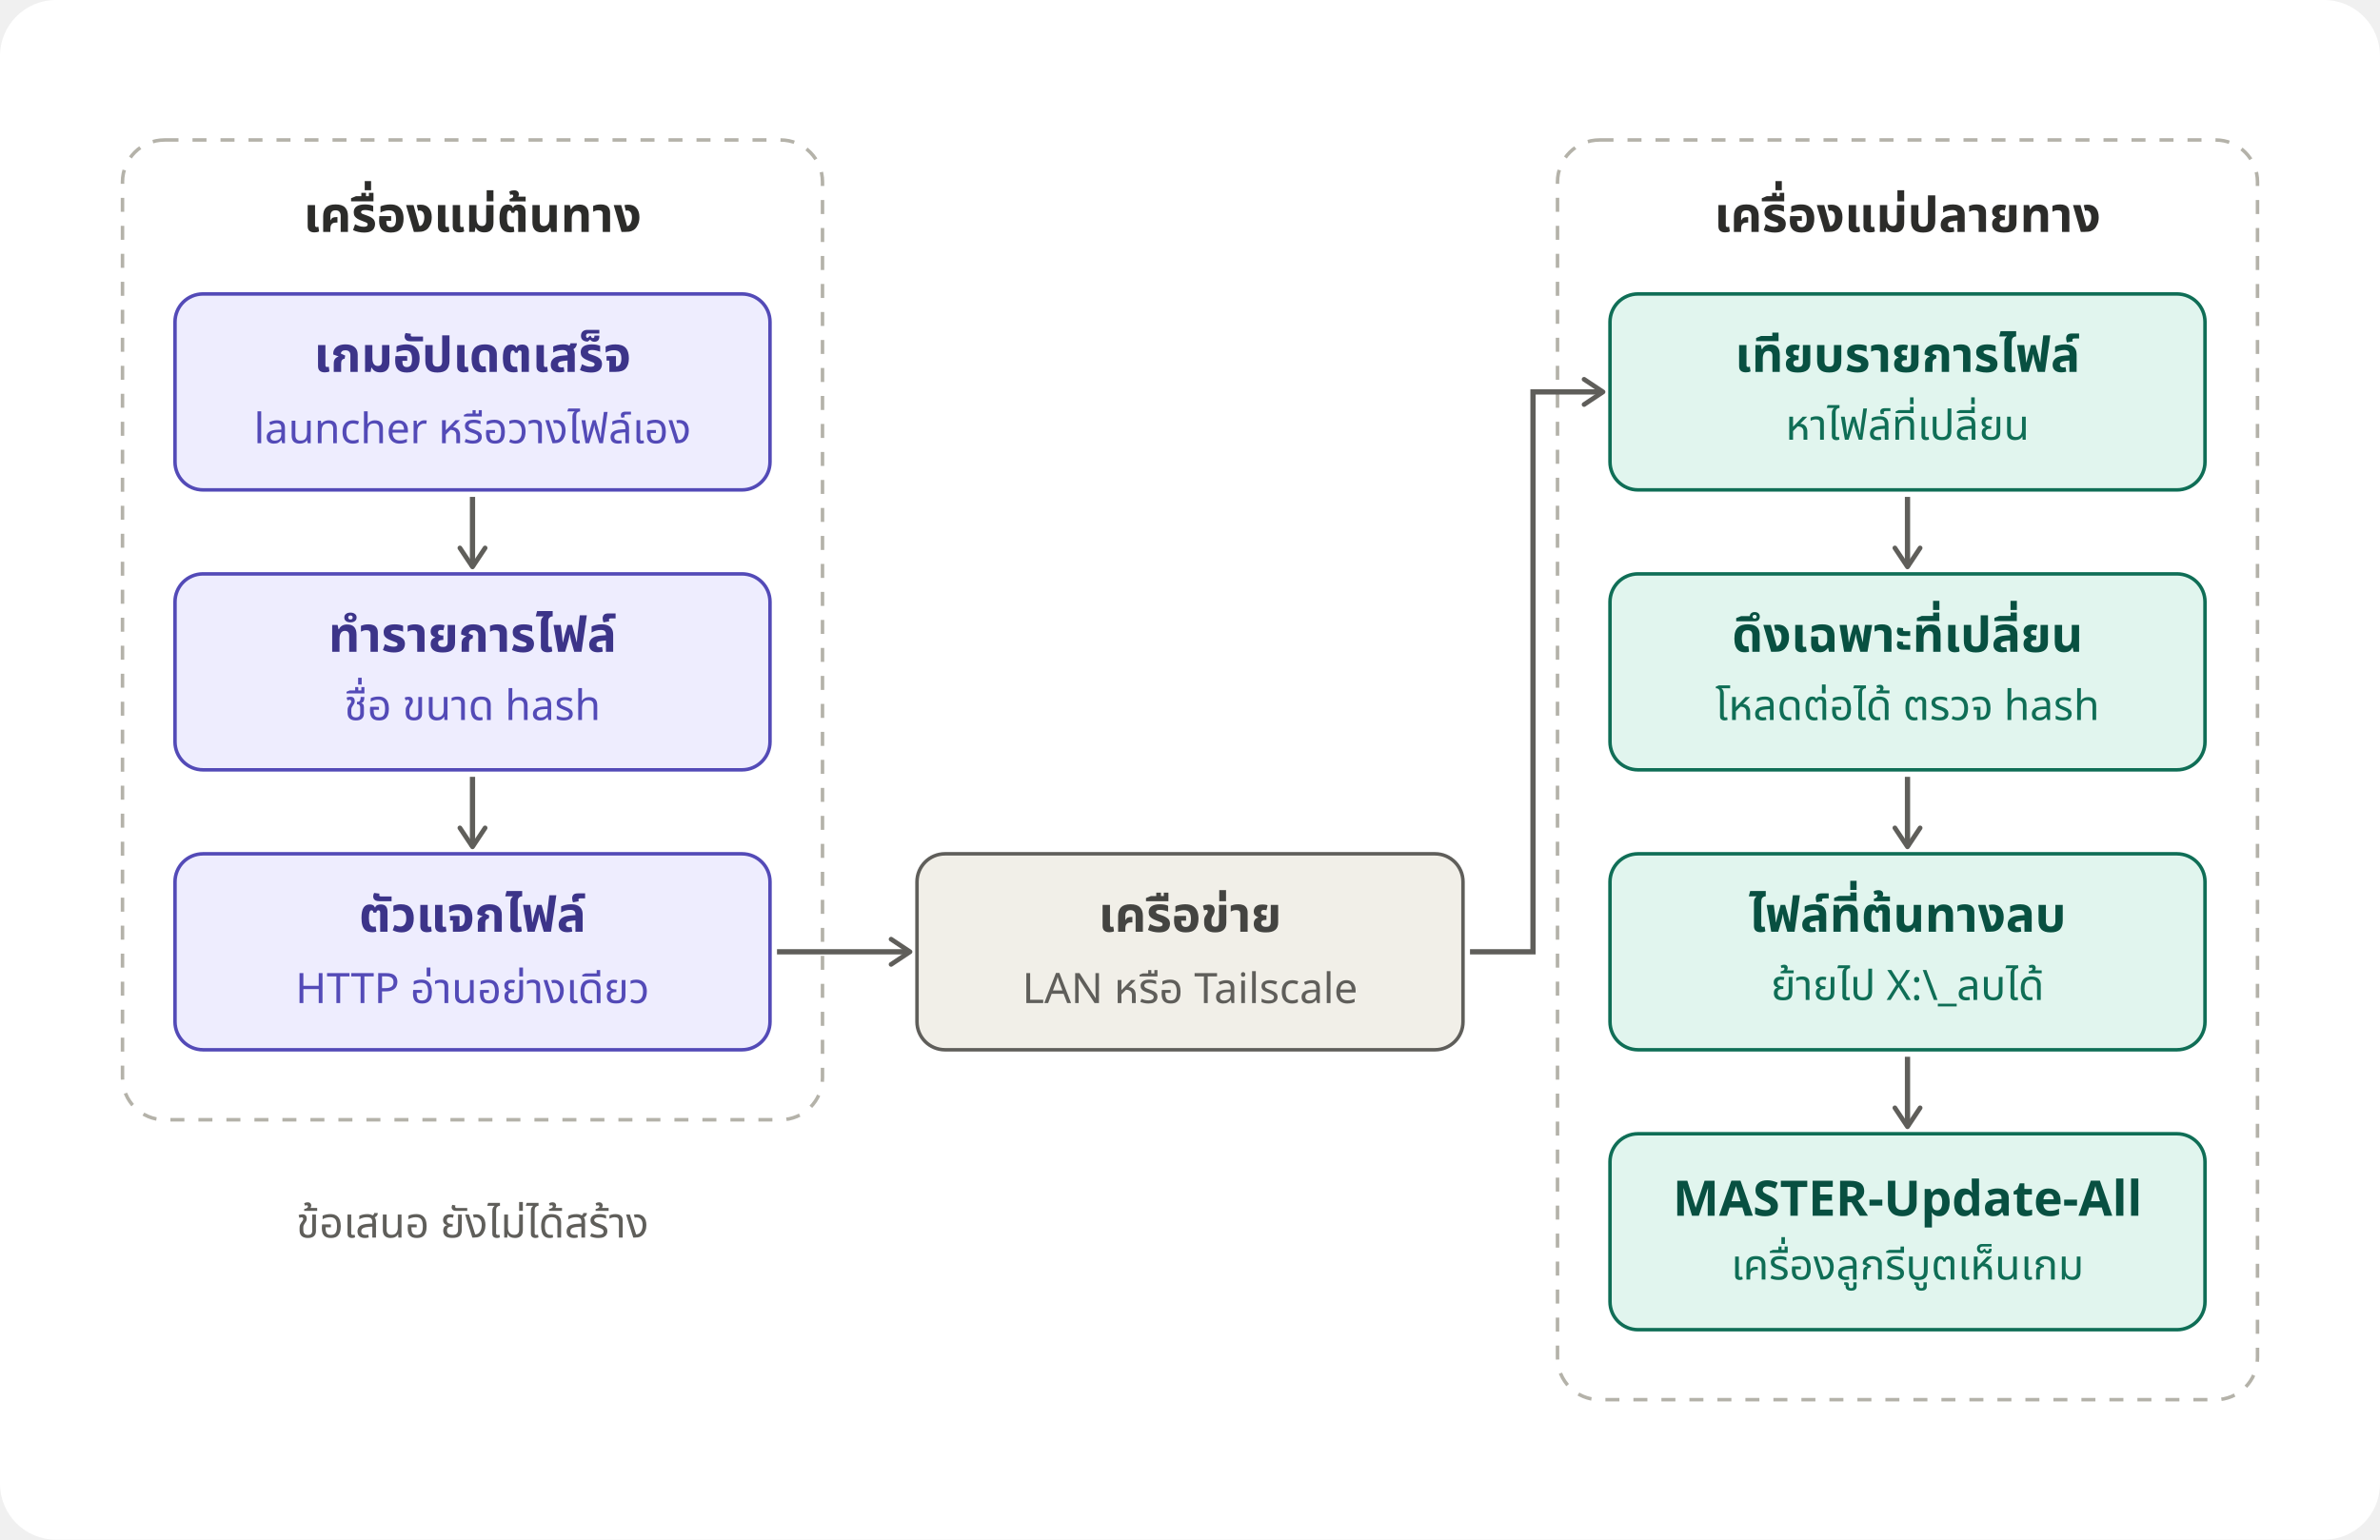
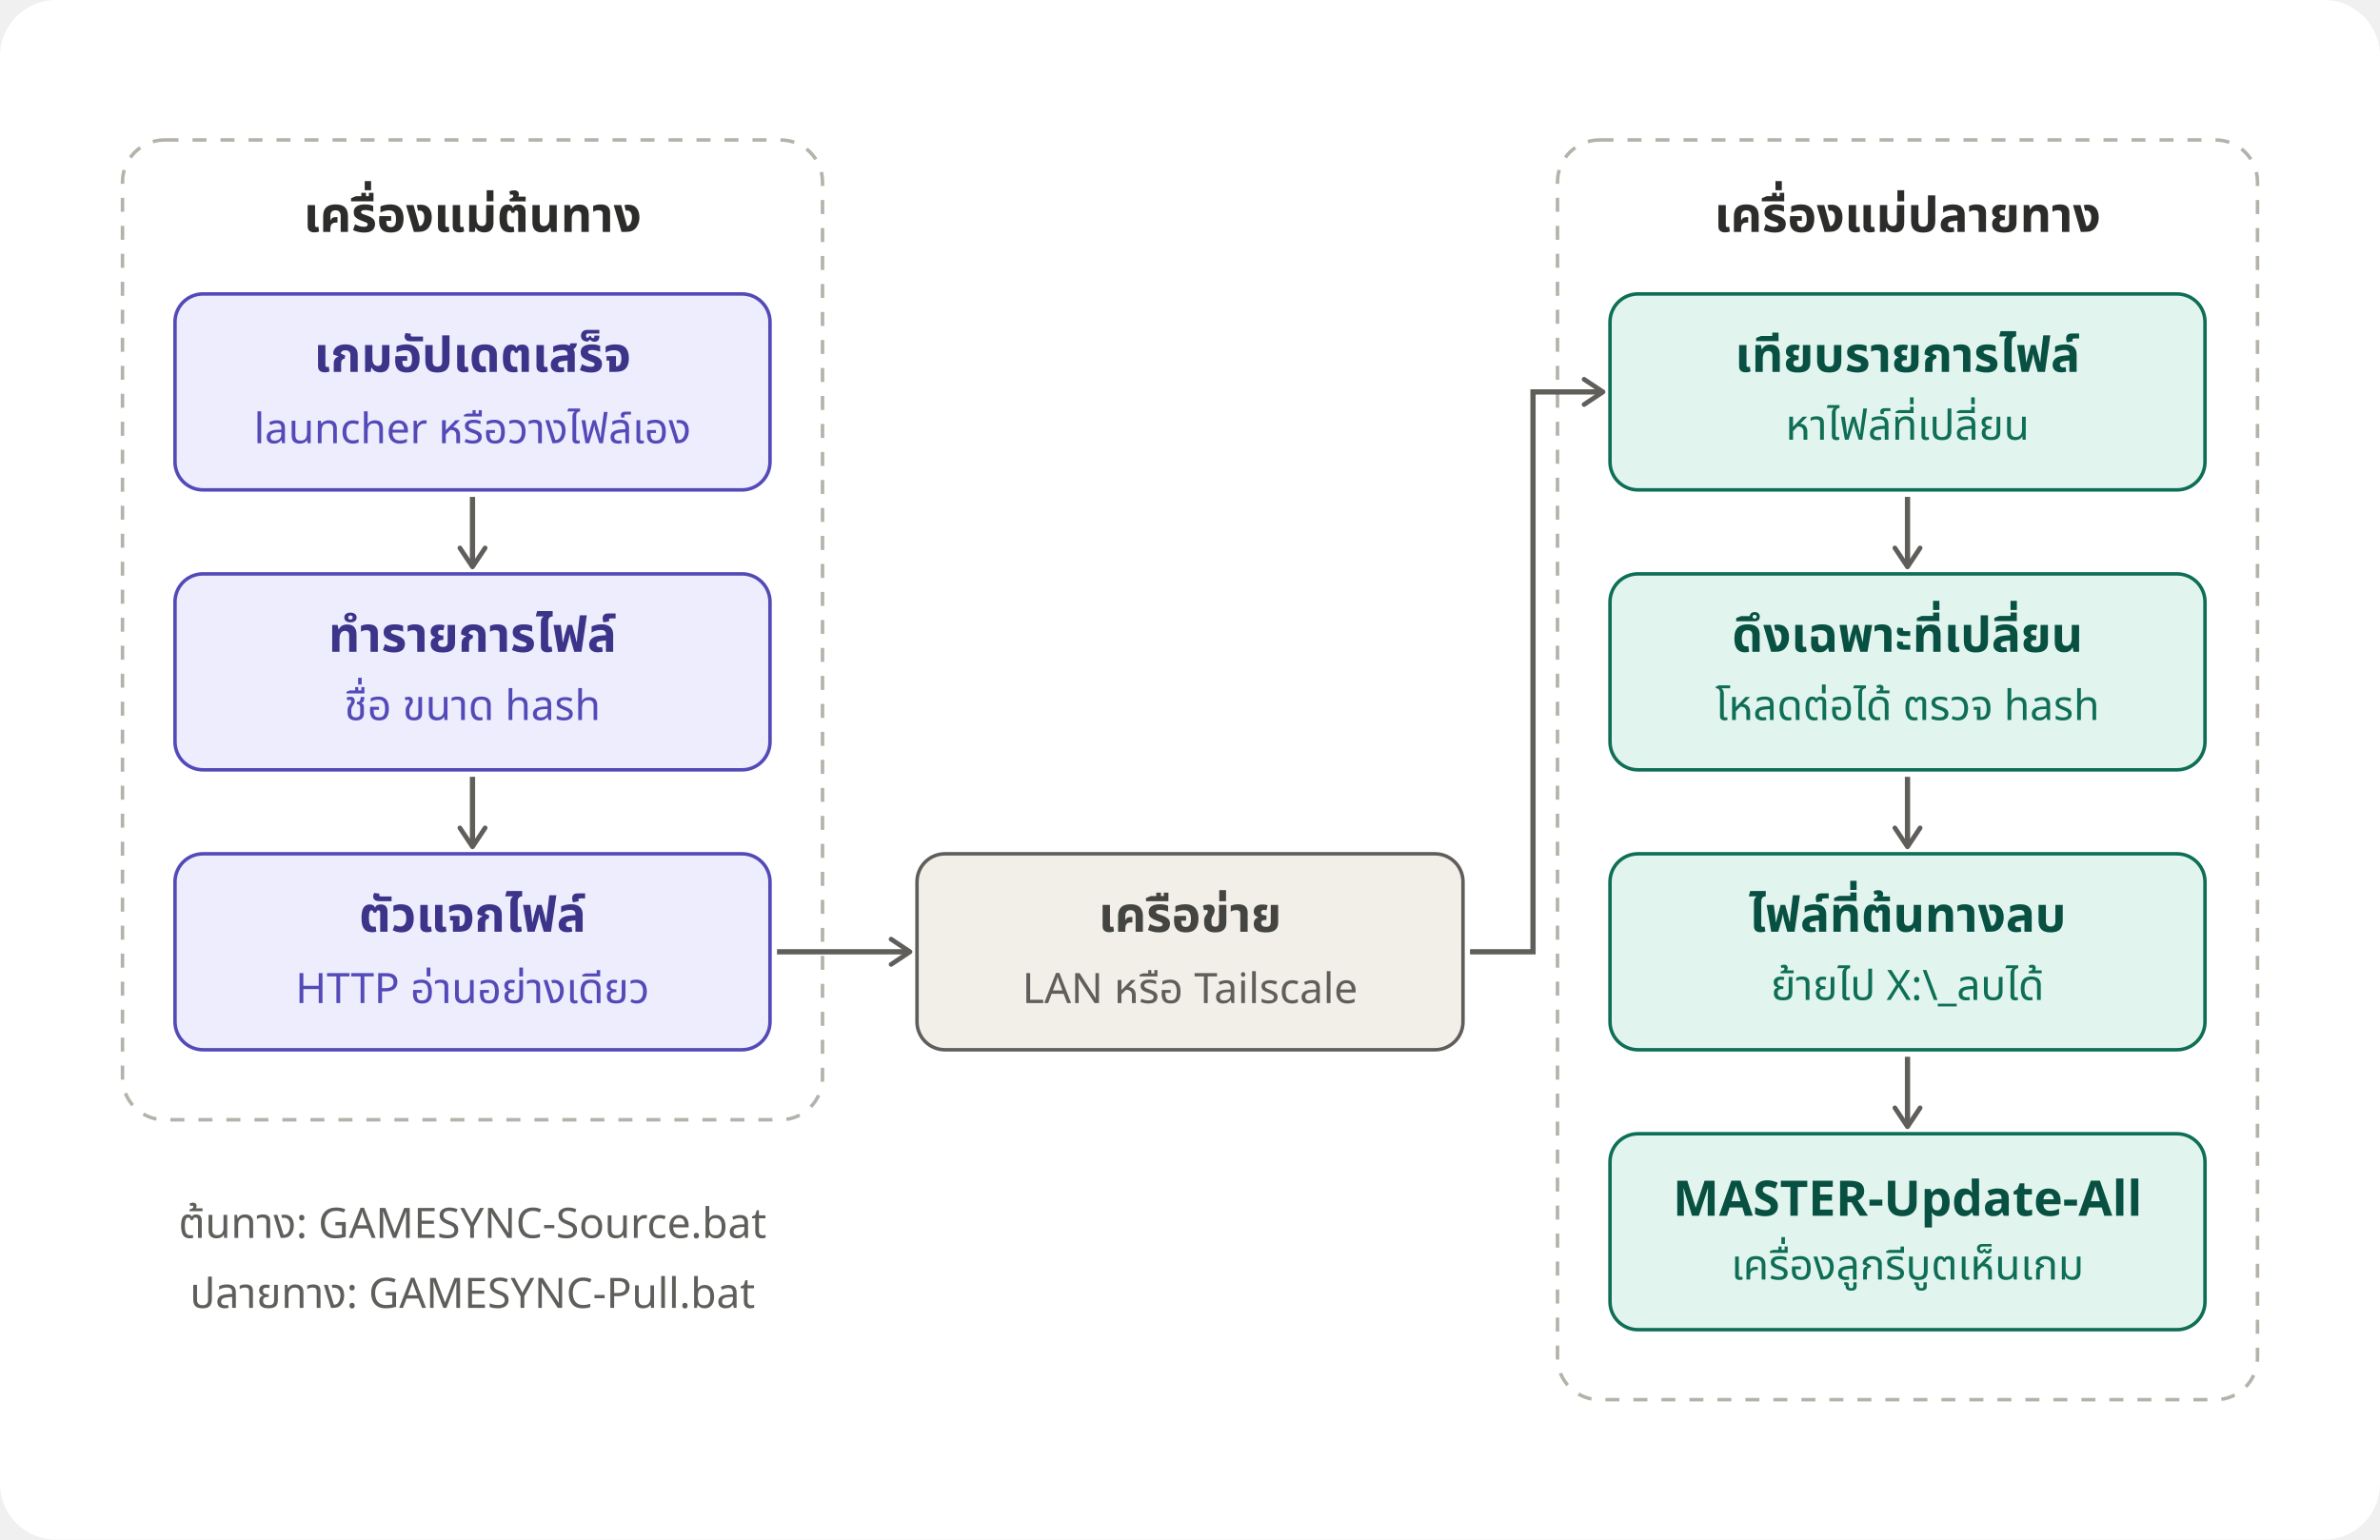
<svg xmlns="http://www.w3.org/2000/svg" width="680" height="440" viewBox="0 0 680 440" role="img">
  <style>
text{font-family:"Leelawadee UI","Noto Sans Thai",Tahoma,sans-serif;text-anchor:middle;dominant-baseline:central}
.h{font-size:14px;font-weight:bold}
.s{font-size:12px}
.lbl{font-size:14px;font-weight:bold;fill:#2C2C2A}
.note{font-size:12px;fill:#5F5E5A}
.grp{fill:none;stroke:#B4B2A9;stroke-width:1;stroke-dasharray:4 4}
.pu rect{fill:#EEEDFE;stroke:#534AB7;stroke-width:1}.pu .h{fill:#3C3489}.pu .s{fill:#534AB7}
.gy rect{fill:#F1EFE8;stroke:#5F5E5A;stroke-width:1}.gy .h{fill:#444441}.gy .s{fill:#5F5E5A}
.te rect{fill:#E1F5EE;stroke:#0F6E56;stroke-width:1}.te .h{fill:#085041}.te .s{fill:#0F6E56}
.arr{fill:none;stroke:#5F5E5A;stroke-width:1.5;marker-end:url(#a)}
</style>
  <defs>
    <marker id="a" viewBox="0 0 10 10" refX="8" refY="5" markerWidth="6" markerHeight="6" orient="auto-start-reverse">
      <path d="M2 1L8 5L2 9" fill="none" stroke="#5F5E5A" stroke-width="1.5" stroke-linecap="round" stroke-linejoin="round" />
    </marker>
  </defs>
  <rect x="0" y="0" width="680" height="440" rx="16" fill="#FFFFFF" />
  <rect class="grp" x="35" y="40" width="200" height="280" rx="12" />
  <rect class="grp" x="445" y="40" width="200" height="360" rx="12" />
  <text class="lbl" x="135" y="62">เครื่องแม่ต้นทาง</text>
  <text class="lbl" x="545" y="62">เครื่องแม่ปลายทาง</text>
  <g class="pu">
    <rect x="50" y="84" width="170" height="56" rx="8" />
    <text class="h" x="135" y="102">เกมอัปเดตเสร็จ</text>
    <text class="s" x="135" y="122">launcher หรือวางไฟล์เอง</text>
  </g>
  <g class="pu">
    <rect x="50" y="164" width="170" height="56" rx="8" />
    <text class="h" x="135" y="182">ทำรายการไฟล์</text>
    <text class="s" x="135" y="202">ชื่อ ขนาด hash</text>
  </g>
  <g class="pu">
    <rect x="50" y="244" width="170" height="56" rx="8" />
    <text class="h" x="135" y="262">ตัวแจกไฟล์</text>
    <text class="s" x="135" y="282">HTTP อ่านอย่างเดียว</text>
  </g>
  <g class="gy">
    <rect x="262" y="244" width="156" height="56" rx="8" />
    <text class="h" x="340" y="262">เครือข่าย</text>
    <text class="s" x="340" y="282">LAN หรือ Tailscale</text>
  </g>
  <g class="te">
    <rect x="460" y="84" width="170" height="56" rx="8" />
    <text class="h" x="545" y="102">เทียบรายการไฟล์</text>
    <text class="s" x="545" y="122">หาไฟล์ที่เปลี่ยน</text>
  </g>
  <g class="te">
    <rect x="460" y="164" width="170" height="56" rx="8" />
    <text class="h" x="545" y="182">ดึงเฉพาะที่เปลี่ยน</text>
    <text class="s" x="545" y="202">โหลดต่อได้ ตรวจ hash</text>
  </g>
  <g class="te">
    <rect x="460" y="244" width="170" height="56" rx="8" />
    <text class="h" x="545" y="262">ไฟล์ที่ต้นทางลบ</text>
    <text class="s" x="545" y="282">ย้ายไป X:\_ลบได้</text>
  </g>
  <g class="te">
    <rect x="460" y="324" width="170" height="56" rx="8" />
    <text class="h" x="545" y="342">MASTER-Update-All</text>
    <text class="s" x="545" y="362">เครื่องลูกรีบูตเห็นเกม</text>
  </g>
  <line class="arr" x1="135" y1="142" x2="135" y2="162" />
  <line class="arr" x1="135" y1="222" x2="135" y2="242" />
  <line class="arr" x1="222" y1="272" x2="260" y2="272" />
  <path class="arr" d="M420 272 L438 272 L438 112 L458 112" />
  <line class="arr" x1="545" y1="142" x2="545" y2="162" />
  <line class="arr" x1="545" y1="222" x2="545" y2="242" />
  <line class="arr" x1="545" y1="302" x2="545" y2="322" />
-   <text class="note" x="135" y="350">ข้อเสนอ ยังไม่ได้สร้าง</text>
+   <text class="note" x="135" y="350">ต้นทาง: GAMESYNC-Source.bat</text>
+   <text class="note" x="135" y="370">ปลายทาง: GAMESYNC-Pull.bat</text>
</svg>
